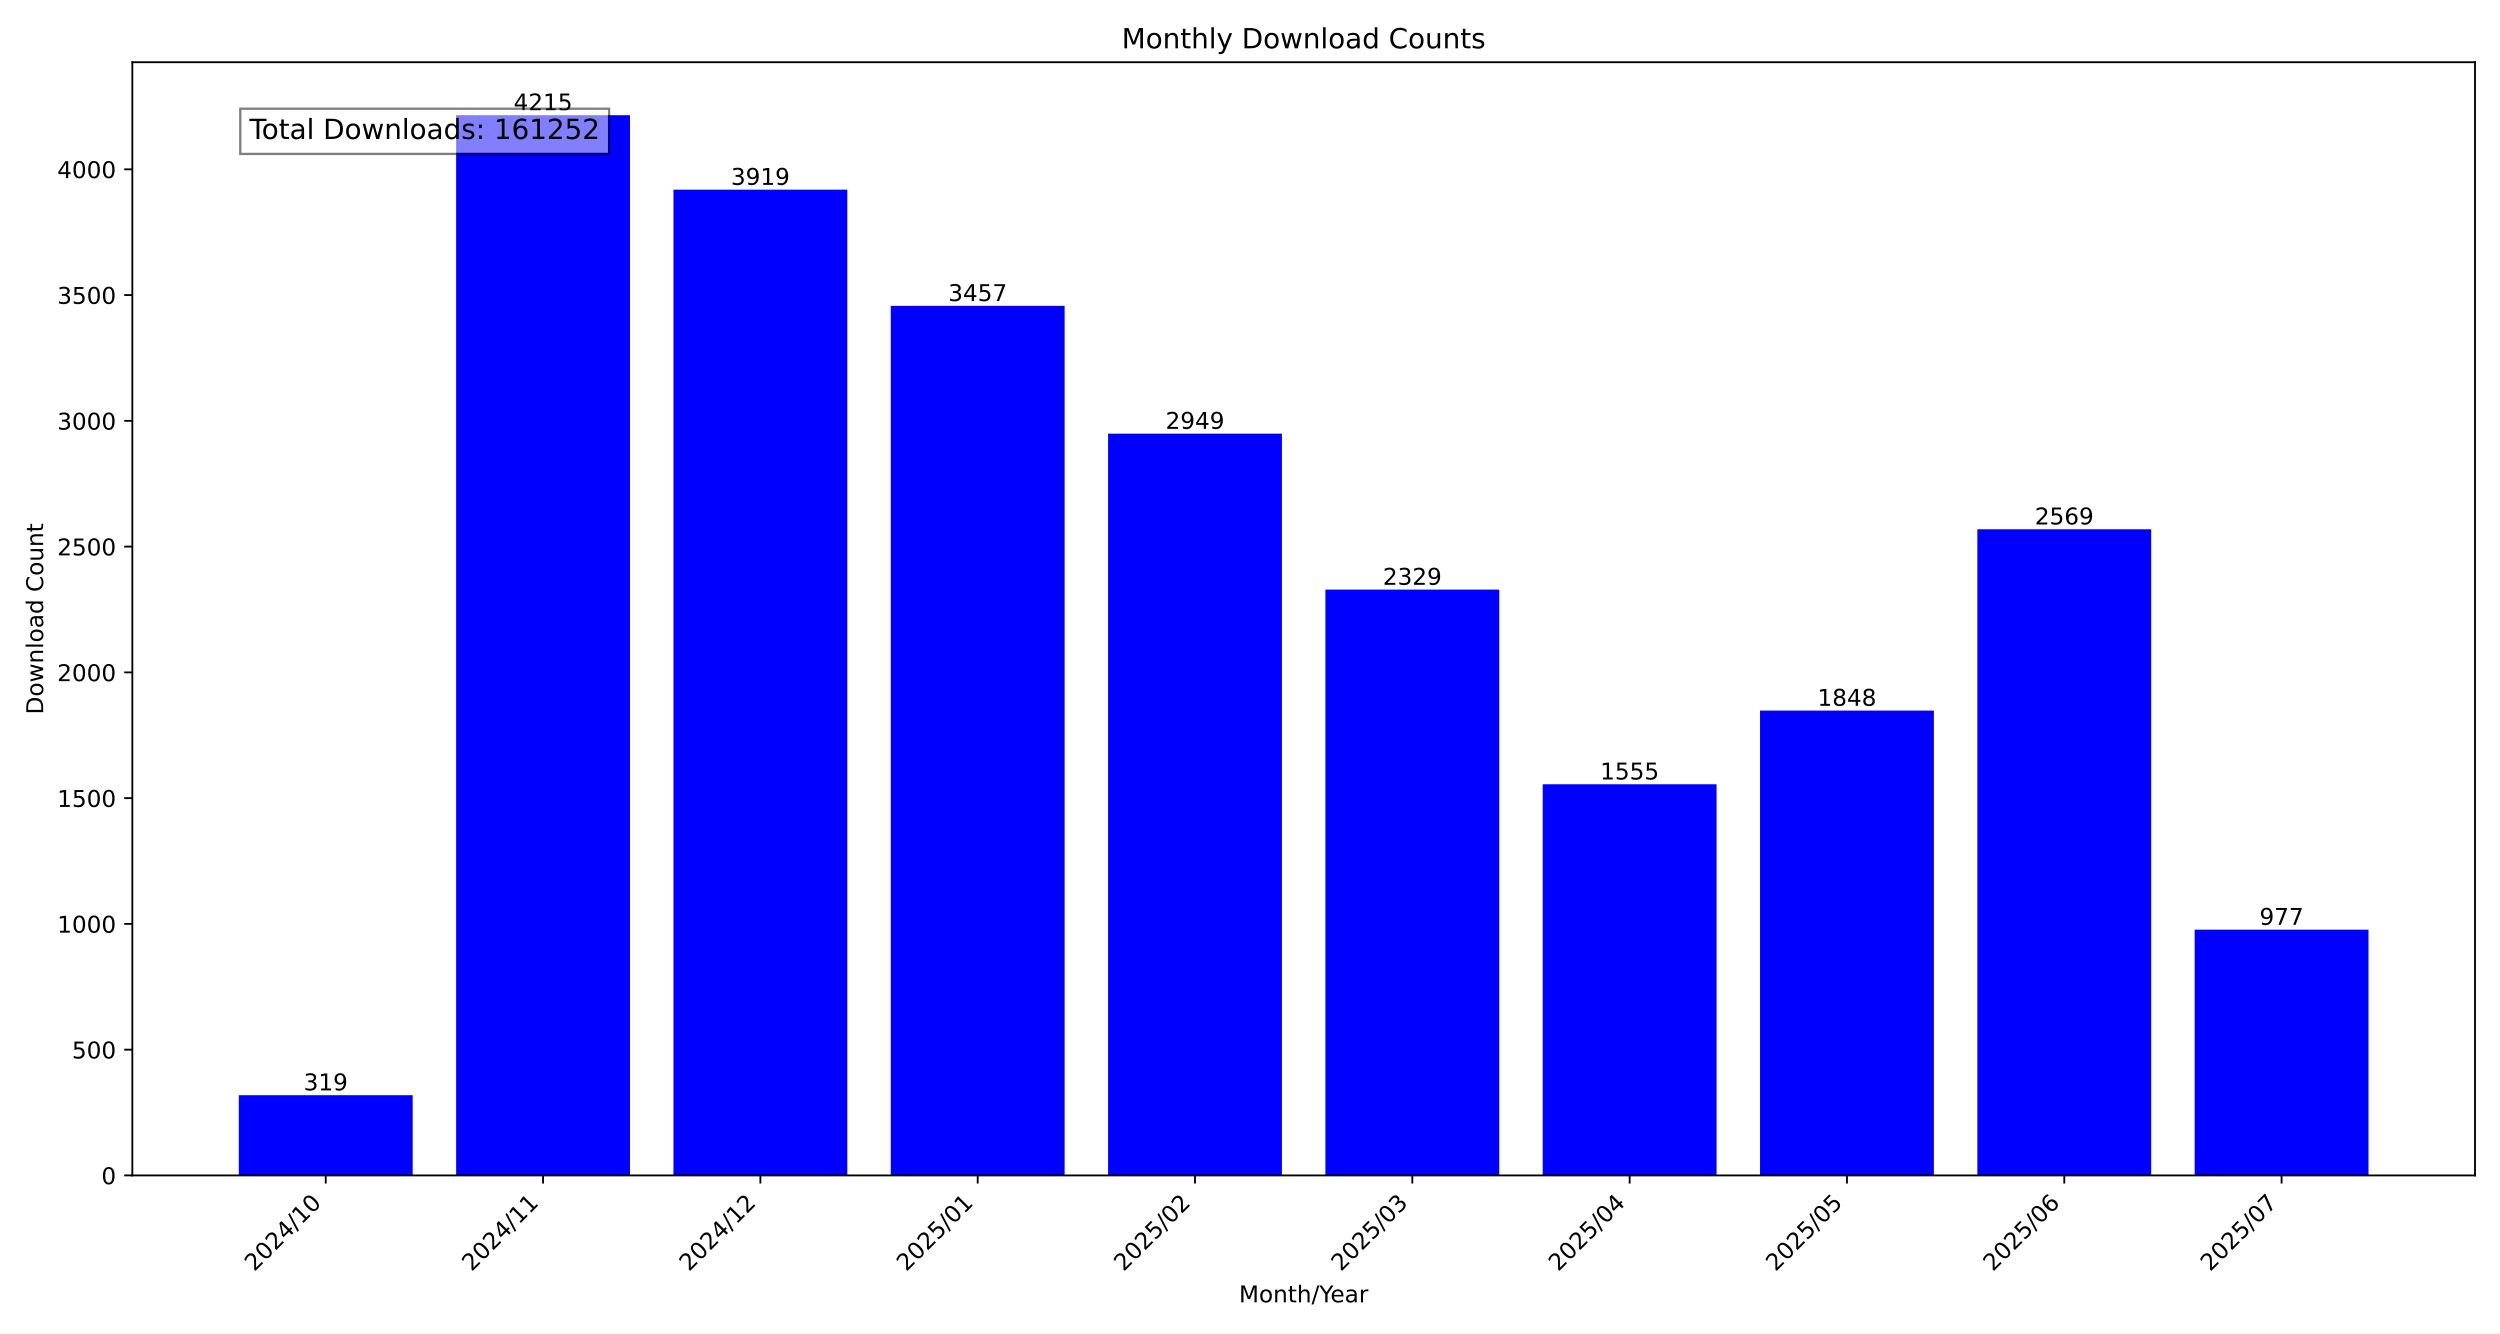
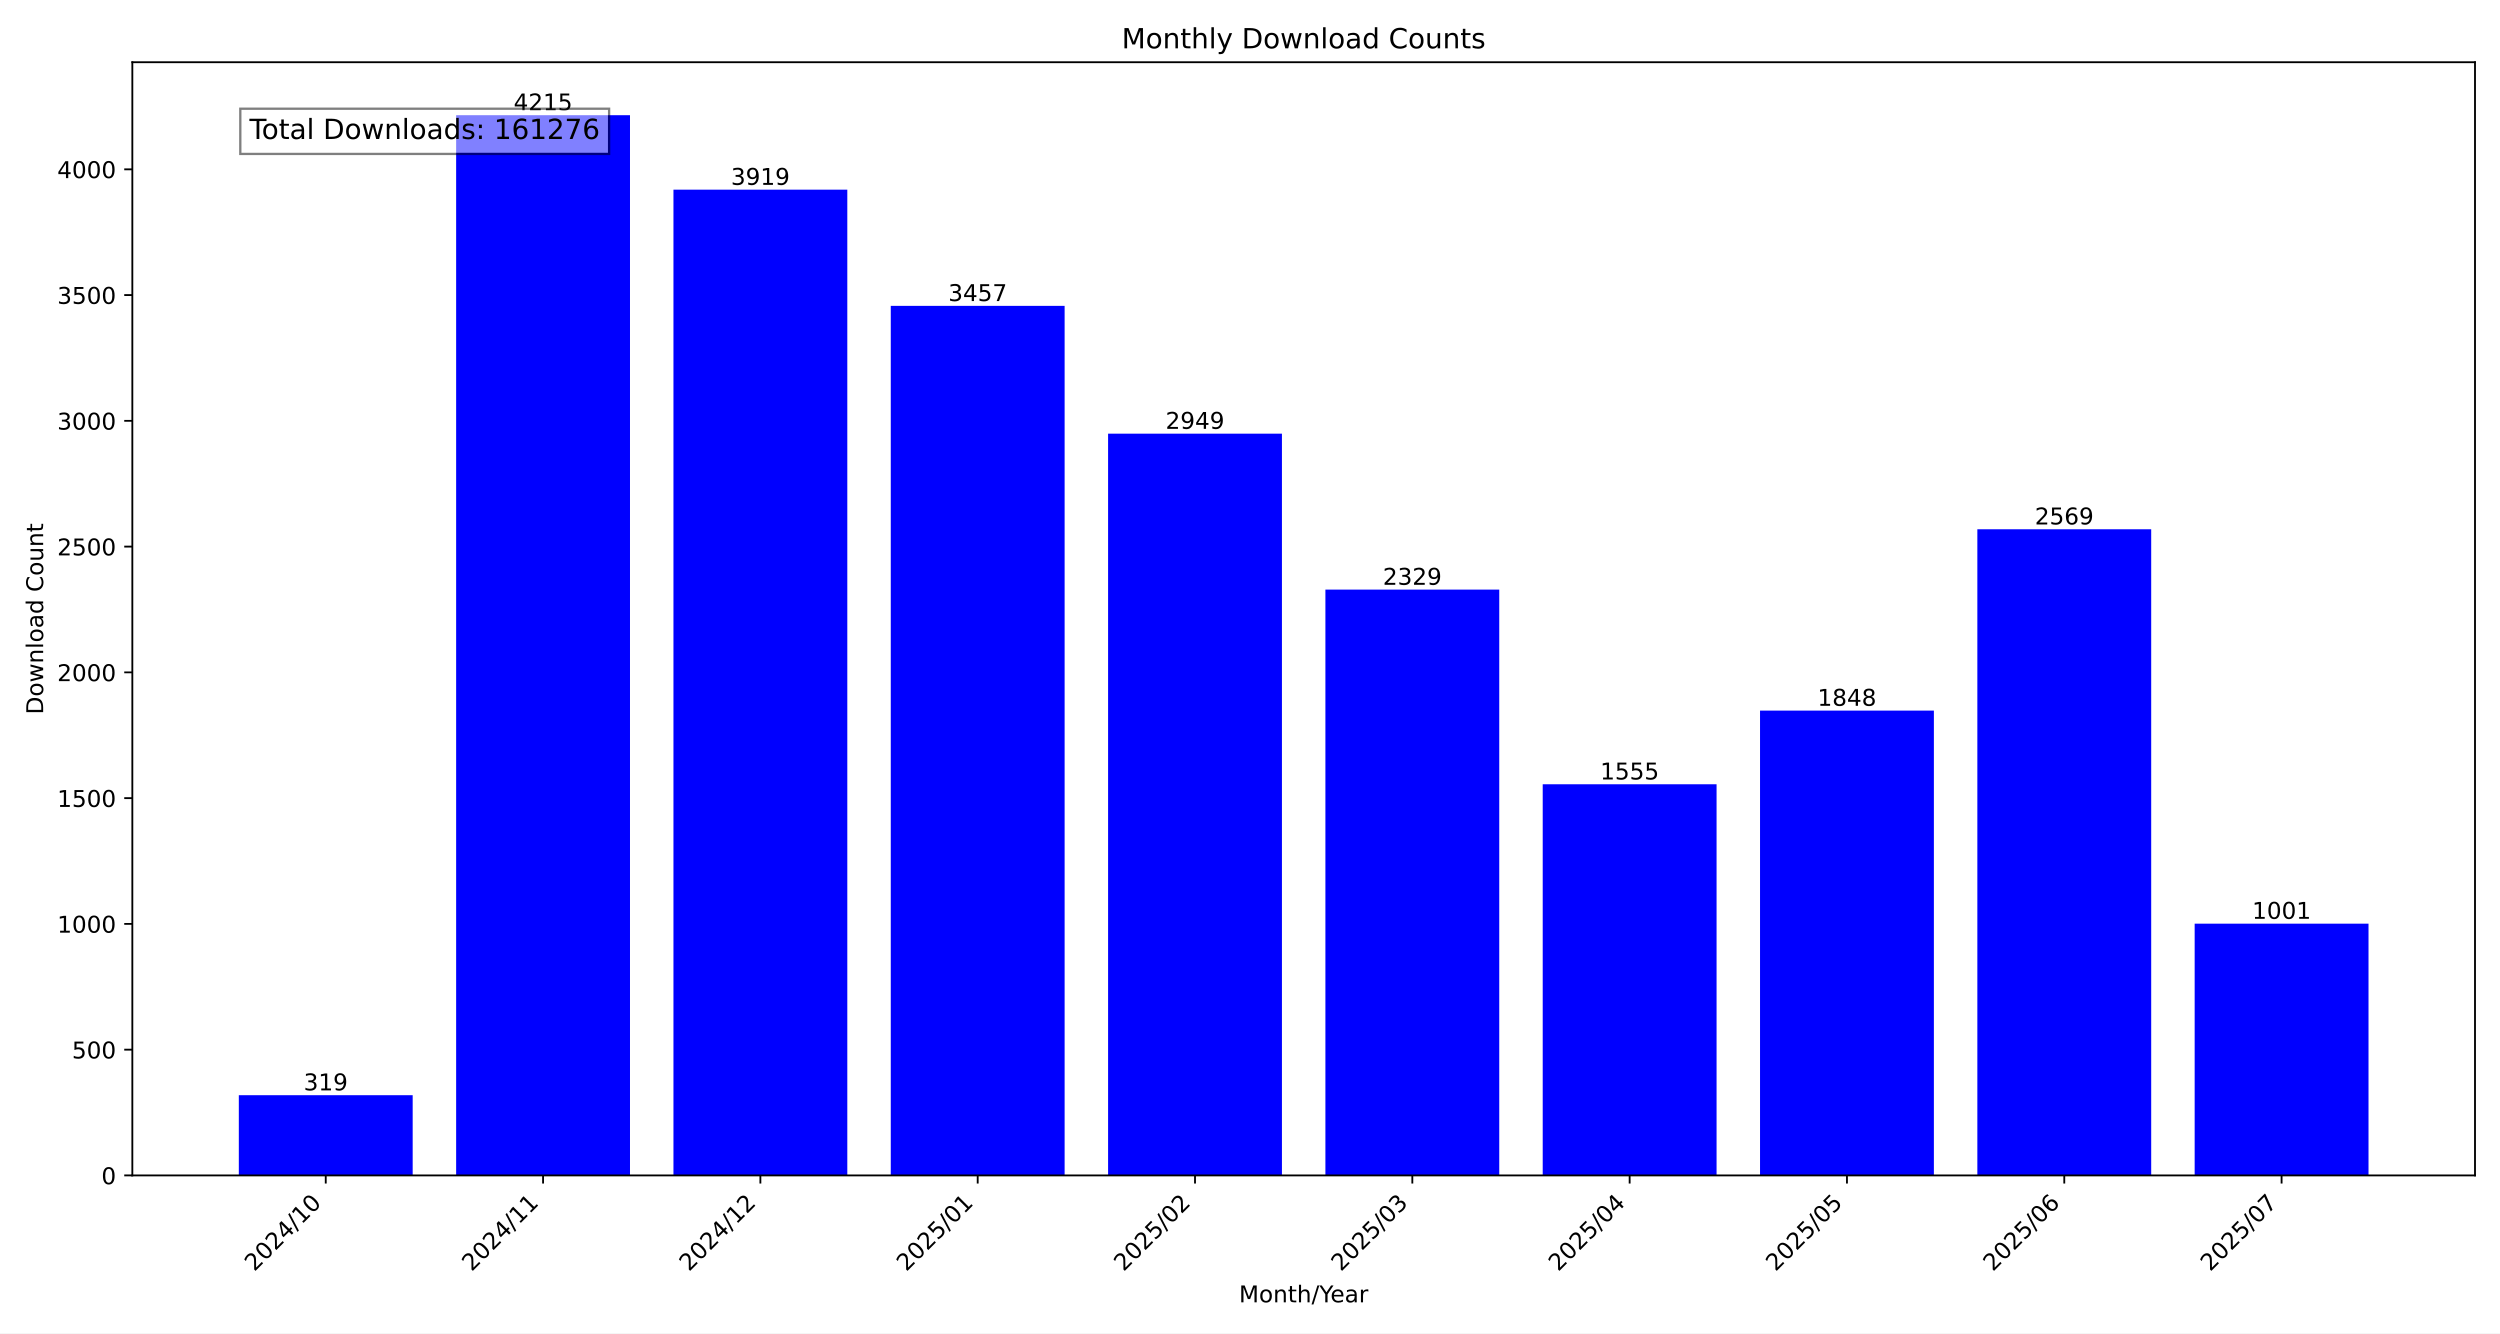
<svg xmlns="http://www.w3.org/2000/svg" xmlns:xlink="http://www.w3.org/1999/xlink" width="1080pt" height="576pt" viewBox="0 0 1080 576" version="1.1">
  <defs>
    <style type="text/css">*{stroke-linejoin: round; stroke-linecap: butt}</style>
  </defs>
  <g id="figure_1">
    <g id="patch_1">
      <path d="M 0 576  L 1080 576  L 1080 0  L 0 0  z " style="fill: #ffffff" />
    </g>
    <g id="axes_1">
      <g id="patch_2">
        <path d="M 57.17 507.782  L 1069.2 507.782  L 1069.2 26.88  L 57.17 26.88  z " style="fill: #ffffff" />
      </g>
      <g id="patch_3">
-         <path d="M 103.171 507.782  L 178.276 507.782  L 178.276 473.119  L 103.171 473.119  z " clip-path="url(#p8449e9249c)" style="fill: #0000ff" />
+         <path d="M 103.171 507.782  L 178.276 507.782  L 178.276 473.119  L 103.171 473.119  z " clip-path="url(#p7311f21925)" style="fill: #0000ff" />
      </g>
      <g id="patch_4">
-         <path d="M 197.052 507.782  L 272.156 507.782  L 272.156 49.78  L 197.052 49.78  z " clip-path="url(#p8449e9249c)" style="fill: #0000ff" />
+         <path d="M 197.052 507.782  L 272.156 507.782  L 272.156 49.78  L 197.052 49.78  z " clip-path="url(#p7311f21925)" style="fill: #0000ff" />
      </g>
      <g id="patch_5">
-         <path d="M 290.932 507.782  L 366.036 507.782  L 366.036 81.943  L 290.932 81.943  z " clip-path="url(#p8449e9249c)" style="fill: #0000ff" />
+         <path d="M 290.932 507.782  L 366.036 507.782  L 366.036 81.943  L 290.932 81.943  z " clip-path="url(#p7311f21925)" style="fill: #0000ff" />
      </g>
      <g id="patch_6">
-         <path d="M 384.812 507.782  L 459.917 507.782  L 459.917 132.144  L 384.812 132.144  z " clip-path="url(#p8449e9249c)" style="fill: #0000ff" />
+         <path d="M 384.812 507.782  L 459.917 507.782  L 459.917 132.144  L 384.812 132.144  z " clip-path="url(#p7311f21925)" style="fill: #0000ff" />
      </g>
      <g id="patch_7">
-         <path d="M 478.693 507.782  L 553.797 507.782  L 553.797 187.344  L 478.693 187.344  z " clip-path="url(#p8449e9249c)" style="fill: #0000ff" />
+         <path d="M 478.693 507.782  L 553.797 507.782  L 553.797 187.344  L 478.693 187.344  z " clip-path="url(#p7311f21925)" style="fill: #0000ff" />
      </g>
      <g id="patch_8">
-         <path d="M 572.573 507.782  L 647.677 507.782  L 647.677 254.713  L 572.573 254.713  z " clip-path="url(#p8449e9249c)" style="fill: #0000ff" />
+         <path d="M 572.573 507.782  L 647.677 507.782  L 647.677 254.713  L 572.573 254.713  z " clip-path="url(#p7311f21925)" style="fill: #0000ff" />
      </g>
      <g id="patch_9">
-         <path d="M 666.453 507.782  L 741.558 507.782  L 741.558 338.816  L 666.453 338.816  z " clip-path="url(#p8449e9249c)" style="fill: #0000ff" />
+         <path d="M 666.453 507.782  L 741.558 507.782  L 741.558 338.816  L 666.453 338.816  z " clip-path="url(#p7311f21925)" style="fill: #0000ff" />
      </g>
      <g id="patch_10">
-         <path d="M 760.334 507.782  L 835.438 507.782  L 835.438 306.978  L 760.334 306.978  z " clip-path="url(#p8449e9249c)" style="fill: #0000ff" />
+         <path d="M 760.334 507.782  L 835.438 507.782  L 835.438 306.978  L 760.334 306.978  z " clip-path="url(#p7311f21925)" style="fill: #0000ff" />
      </g>
      <g id="patch_11">
-         <path d="M 854.214 507.782  L 929.318 507.782  L 929.318 228.634  L 854.214 228.634  z " clip-path="url(#p8449e9249c)" style="fill: #0000ff" />
+         <path d="M 854.214 507.782  L 929.318 507.782  L 929.318 228.634  L 854.214 228.634  z " clip-path="url(#p7311f21925)" style="fill: #0000ff" />
      </g>
      <g id="patch_12">
-         <path d="M 948.094 507.782  L 1023.199 507.782  L 1023.199 401.621  L 948.094 401.621  z " clip-path="url(#p8449e9249c)" style="fill: #0000ff" />
+         <path d="M 948.094 507.782  L 1023.199 507.782  L 1023.199 399.013  L 948.094 399.013  z " clip-path="url(#p7311f21925)" style="fill: #0000ff" />
      </g>
      <g id="matplotlib.axis_1">
        <g id="xtick_1">
          <g id="line2d_1">
            <defs>
-               <path id="m134319b9c6" d="M 0 0  L 0 3.5  " style="stroke: #000000; stroke-width: 0.8" />
+               <path id="m264d1695ea" d="M 0 0  L 0 3.5  " style="stroke: #000000; stroke-width: 0.8" />
            </defs>
            <g>
-               <use xlink:href="#m134319b9c6" x="140.723" y="507.782" style="stroke: #000000; stroke-width: 0.8" />
+               <use xlink:href="#m264d1695ea" x="140.723" y="507.782" style="stroke: #000000; stroke-width: 0.8" />
            </g>
          </g>
          <g id="text_1">
            <g transform="translate(109.8771 549.5306) rotate(-45) scale(0.1 -0.1)">
              <defs>
                <path id="DejaVuSans-32" d="M 1228 531  L 3431 531  L 3431 0  L 469 0  L 469 531  Q 828 903 1448 1529  Q 2069 2156 2228 2338  Q 2531 2678 2651 2914  Q 2772 3150 2772 3378  Q 2772 3750 2511 3984  Q 2250 4219 1831 4219  Q 1534 4219 1204 4116  Q 875 4013 500 3803  L 500 4441  Q 881 4594 1212 4672  Q 1544 4750 1819 4750  Q 2544 4750 2975 4387  Q 3406 4025 3406 3419  Q 3406 3131 3298 2873  Q 3191 2616 2906 2266  Q 2828 2175 2409 1742  Q 1991 1309 1228 531  z " transform="scale(0.015625)" />
                <path id="DejaVuSans-30" d="M 2034 4250  Q 1547 4250 1301 3770  Q 1056 3291 1056 2328  Q 1056 1369 1301 889  Q 1547 409 2034 409  Q 2525 409 2770 889  Q 3016 1369 3016 2328  Q 3016 3291 2770 3770  Q 2525 4250 2034 4250  z M 2034 4750  Q 2819 4750 3233 4129  Q 3647 3509 3647 2328  Q 3647 1150 3233 529  Q 2819 -91 2034 -91  Q 1250 -91 836 529  Q 422 1150 422 2328  Q 422 3509 836 4129  Q 1250 4750 2034 4750  z " transform="scale(0.015625)" />
                <path id="DejaVuSans-34" d="M 2419 4116  L 825 1625  L 2419 1625  L 2419 4116  z M 2253 4666  L 3047 4666  L 3047 1625  L 3713 1625  L 3713 1100  L 3047 1100  L 3047 0  L 2419 0  L 2419 1100  L 313 1100  L 313 1709  L 2253 4666  z " transform="scale(0.015625)" />
                <path id="DejaVuSans-2f" d="M 1625 4666  L 2156 4666  L 531 -594  L 0 -594  L 1625 4666  z " transform="scale(0.015625)" />
                <path id="DejaVuSans-31" d="M 794 531  L 1825 531  L 1825 4091  L 703 3866  L 703 4441  L 1819 4666  L 2450 4666  L 2450 531  L 3481 531  L 3481 0  L 794 0  L 794 531  z " transform="scale(0.015625)" />
              </defs>
              <use xlink:href="#DejaVuSans-32" />
              <use xlink:href="#DejaVuSans-30" x="63.623" />
              <use xlink:href="#DejaVuSans-32" x="127.246" />
              <use xlink:href="#DejaVuSans-34" x="190.869" />
              <use xlink:href="#DejaVuSans-2f" x="254.492" />
              <use xlink:href="#DejaVuSans-31" x="288.184" />
              <use xlink:href="#DejaVuSans-30" x="351.807" />
            </g>
          </g>
        </g>
        <g id="xtick_2">
          <g id="line2d_2">
            <g>
-               <use xlink:href="#m134319b9c6" x="234.604" y="507.782" style="stroke: #000000; stroke-width: 0.8" />
+               <use xlink:href="#m264d1695ea" x="234.604" y="507.782" style="stroke: #000000; stroke-width: 0.8" />
            </g>
          </g>
          <g id="text_2">
            <g transform="translate(203.7574 549.5306) rotate(-45) scale(0.1 -0.1)">
              <use xlink:href="#DejaVuSans-32" />
              <use xlink:href="#DejaVuSans-30" x="63.623" />
              <use xlink:href="#DejaVuSans-32" x="127.246" />
              <use xlink:href="#DejaVuSans-34" x="190.869" />
              <use xlink:href="#DejaVuSans-2f" x="254.492" />
              <use xlink:href="#DejaVuSans-31" x="288.184" />
              <use xlink:href="#DejaVuSans-31" x="351.807" />
            </g>
          </g>
        </g>
        <g id="xtick_3">
          <g id="line2d_3">
            <g>
-               <use xlink:href="#m134319b9c6" x="328.484" y="507.782" style="stroke: #000000; stroke-width: 0.8" />
+               <use xlink:href="#m264d1695ea" x="328.484" y="507.782" style="stroke: #000000; stroke-width: 0.8" />
            </g>
          </g>
          <g id="text_3">
            <g transform="translate(297.6377 549.5306) rotate(-45) scale(0.1 -0.1)">
              <use xlink:href="#DejaVuSans-32" />
              <use xlink:href="#DejaVuSans-30" x="63.623" />
              <use xlink:href="#DejaVuSans-32" x="127.246" />
              <use xlink:href="#DejaVuSans-34" x="190.869" />
              <use xlink:href="#DejaVuSans-2f" x="254.492" />
              <use xlink:href="#DejaVuSans-31" x="288.184" />
              <use xlink:href="#DejaVuSans-32" x="351.807" />
            </g>
          </g>
        </g>
        <g id="xtick_4">
          <g id="line2d_4">
            <g>
-               <use xlink:href="#m134319b9c6" x="422.364" y="507.782" style="stroke: #000000; stroke-width: 0.8" />
+               <use xlink:href="#m264d1695ea" x="422.364" y="507.782" style="stroke: #000000; stroke-width: 0.8" />
            </g>
          </g>
          <g id="text_4">
            <g transform="translate(391.5181 549.5306) rotate(-45) scale(0.1 -0.1)">
              <defs>
                <path id="DejaVuSans-35" d="M 691 4666  L 3169 4666  L 3169 4134  L 1269 4134  L 1269 2991  Q 1406 3038 1543 3061  Q 1681 3084 1819 3084  Q 2600 3084 3056 2656  Q 3513 2228 3513 1497  Q 3513 744 3044 326  Q 2575 -91 1722 -91  Q 1428 -91 1123 -41  Q 819 9 494 109  L 494 744  Q 775 591 1075 516  Q 1375 441 1709 441  Q 2250 441 2565 725  Q 2881 1009 2881 1497  Q 2881 1984 2565 2268  Q 2250 2553 1709 2553  Q 1456 2553 1204 2497  Q 953 2441 691 2322  L 691 4666  z " transform="scale(0.015625)" />
              </defs>
              <use xlink:href="#DejaVuSans-32" />
              <use xlink:href="#DejaVuSans-30" x="63.623" />
              <use xlink:href="#DejaVuSans-32" x="127.246" />
              <use xlink:href="#DejaVuSans-35" x="190.869" />
              <use xlink:href="#DejaVuSans-2f" x="254.492" />
              <use xlink:href="#DejaVuSans-30" x="288.184" />
              <use xlink:href="#DejaVuSans-31" x="351.807" />
            </g>
          </g>
        </g>
        <g id="xtick_5">
          <g id="line2d_5">
            <g>
-               <use xlink:href="#m134319b9c6" x="516.245" y="507.782" style="stroke: #000000; stroke-width: 0.8" />
+               <use xlink:href="#m264d1695ea" x="516.245" y="507.782" style="stroke: #000000; stroke-width: 0.8" />
            </g>
          </g>
          <g id="text_5">
            <g transform="translate(485.3984 549.5306) rotate(-45) scale(0.1 -0.1)">
              <use xlink:href="#DejaVuSans-32" />
              <use xlink:href="#DejaVuSans-30" x="63.623" />
              <use xlink:href="#DejaVuSans-32" x="127.246" />
              <use xlink:href="#DejaVuSans-35" x="190.869" />
              <use xlink:href="#DejaVuSans-2f" x="254.492" />
              <use xlink:href="#DejaVuSans-30" x="288.184" />
              <use xlink:href="#DejaVuSans-32" x="351.807" />
            </g>
          </g>
        </g>
        <g id="xtick_6">
          <g id="line2d_6">
            <g>
-               <use xlink:href="#m134319b9c6" x="610.125" y="507.782" style="stroke: #000000; stroke-width: 0.8" />
+               <use xlink:href="#m264d1695ea" x="610.125" y="507.782" style="stroke: #000000; stroke-width: 0.8" />
            </g>
          </g>
          <g id="text_6">
            <g transform="translate(579.2787 549.5306) rotate(-45) scale(0.1 -0.1)">
              <defs>
                <path id="DejaVuSans-33" d="M 2597 2516  Q 3050 2419 3304 2112  Q 3559 1806 3559 1356  Q 3559 666 3084 287  Q 2609 -91 1734 -91  Q 1441 -91 1130 -33  Q 819 25 488 141  L 488 750  Q 750 597 1062 519  Q 1375 441 1716 441  Q 2309 441 2620 675  Q 2931 909 2931 1356  Q 2931 1769 2642 2001  Q 2353 2234 1838 2234  L 1294 2234  L 1294 2753  L 1863 2753  Q 2328 2753 2575 2939  Q 2822 3125 2822 3475  Q 2822 3834 2567 4026  Q 2313 4219 1838 4219  Q 1578 4219 1281 4162  Q 984 4106 628 3988  L 628 4550  Q 988 4650 1302 4700  Q 1616 4750 1894 4750  Q 2613 4750 3031 4423  Q 3450 4097 3450 3541  Q 3450 3153 3228 2886  Q 3006 2619 2597 2516  z " transform="scale(0.015625)" />
              </defs>
              <use xlink:href="#DejaVuSans-32" />
              <use xlink:href="#DejaVuSans-30" x="63.623" />
              <use xlink:href="#DejaVuSans-32" x="127.246" />
              <use xlink:href="#DejaVuSans-35" x="190.869" />
              <use xlink:href="#DejaVuSans-2f" x="254.492" />
              <use xlink:href="#DejaVuSans-30" x="288.184" />
              <use xlink:href="#DejaVuSans-33" x="351.807" />
            </g>
          </g>
        </g>
        <g id="xtick_7">
          <g id="line2d_7">
            <g>
-               <use xlink:href="#m134319b9c6" x="704.006" y="507.782" style="stroke: #000000; stroke-width: 0.8" />
+               <use xlink:href="#m264d1695ea" x="704.006" y="507.782" style="stroke: #000000; stroke-width: 0.8" />
            </g>
          </g>
          <g id="text_7">
            <g transform="translate(673.1591 549.5306) rotate(-45) scale(0.1 -0.1)">
              <use xlink:href="#DejaVuSans-32" />
              <use xlink:href="#DejaVuSans-30" x="63.623" />
              <use xlink:href="#DejaVuSans-32" x="127.246" />
              <use xlink:href="#DejaVuSans-35" x="190.869" />
              <use xlink:href="#DejaVuSans-2f" x="254.492" />
              <use xlink:href="#DejaVuSans-30" x="288.184" />
              <use xlink:href="#DejaVuSans-34" x="351.807" />
            </g>
          </g>
        </g>
        <g id="xtick_8">
          <g id="line2d_8">
            <g>
-               <use xlink:href="#m134319b9c6" x="797.886" y="507.782" style="stroke: #000000; stroke-width: 0.8" />
+               <use xlink:href="#m264d1695ea" x="797.886" y="507.782" style="stroke: #000000; stroke-width: 0.8" />
            </g>
          </g>
          <g id="text_8">
            <g transform="translate(767.0394 549.5306) rotate(-45) scale(0.1 -0.1)">
              <use xlink:href="#DejaVuSans-32" />
              <use xlink:href="#DejaVuSans-30" x="63.623" />
              <use xlink:href="#DejaVuSans-32" x="127.246" />
              <use xlink:href="#DejaVuSans-35" x="190.869" />
              <use xlink:href="#DejaVuSans-2f" x="254.492" />
              <use xlink:href="#DejaVuSans-30" x="288.184" />
              <use xlink:href="#DejaVuSans-35" x="351.807" />
            </g>
          </g>
        </g>
        <g id="xtick_9">
          <g id="line2d_9">
            <g>
-               <use xlink:href="#m134319b9c6" x="891.766" y="507.782" style="stroke: #000000; stroke-width: 0.8" />
+               <use xlink:href="#m264d1695ea" x="891.766" y="507.782" style="stroke: #000000; stroke-width: 0.8" />
            </g>
          </g>
          <g id="text_9">
            <g transform="translate(860.9197 549.5306) rotate(-45) scale(0.1 -0.1)">
              <defs>
                <path id="DejaVuSans-36" d="M 2113 2584  Q 1688 2584 1439 2293  Q 1191 2003 1191 1497  Q 1191 994 1439 701  Q 1688 409 2113 409  Q 2538 409 2786 701  Q 3034 994 3034 1497  Q 3034 2003 2786 2293  Q 2538 2584 2113 2584  z M 3366 4563  L 3366 3988  Q 3128 4100 2886 4159  Q 2644 4219 2406 4219  Q 1781 4219 1451 3797  Q 1122 3375 1075 2522  Q 1259 2794 1537 2939  Q 1816 3084 2150 3084  Q 2853 3084 3261 2657  Q 3669 2231 3669 1497  Q 3669 778 3244 343  Q 2819 -91 2113 -91  Q 1303 -91 875 529  Q 447 1150 447 2328  Q 447 3434 972 4092  Q 1497 4750 2381 4750  Q 2619 4750 2861 4703  Q 3103 4656 3366 4563  z " transform="scale(0.015625)" />
              </defs>
              <use xlink:href="#DejaVuSans-32" />
              <use xlink:href="#DejaVuSans-30" x="63.623" />
              <use xlink:href="#DejaVuSans-32" x="127.246" />
              <use xlink:href="#DejaVuSans-35" x="190.869" />
              <use xlink:href="#DejaVuSans-2f" x="254.492" />
              <use xlink:href="#DejaVuSans-30" x="288.184" />
              <use xlink:href="#DejaVuSans-36" x="351.807" />
            </g>
          </g>
        </g>
        <g id="xtick_10">
          <g id="line2d_10">
            <g>
-               <use xlink:href="#m134319b9c6" x="985.647" y="507.782" style="stroke: #000000; stroke-width: 0.8" />
+               <use xlink:href="#m264d1695ea" x="985.647" y="507.782" style="stroke: #000000; stroke-width: 0.8" />
            </g>
          </g>
          <g id="text_10">
            <g transform="translate(954.8001 549.5306) rotate(-45) scale(0.1 -0.1)">
              <defs>
                <path id="DejaVuSans-37" d="M 525 4666  L 3525 4666  L 3525 4397  L 1831 0  L 1172 0  L 2766 4134  L 525 4134  L 525 4666  z " transform="scale(0.015625)" />
              </defs>
              <use xlink:href="#DejaVuSans-32" />
              <use xlink:href="#DejaVuSans-30" x="63.623" />
              <use xlink:href="#DejaVuSans-32" x="127.246" />
              <use xlink:href="#DejaVuSans-35" x="190.869" />
              <use xlink:href="#DejaVuSans-2f" x="254.492" />
              <use xlink:href="#DejaVuSans-30" x="288.184" />
              <use xlink:href="#DejaVuSans-37" x="351.807" />
            </g>
          </g>
        </g>
        <g id="text_11">
          <g transform="translate(535.242 562.5996) scale(0.1 -0.1)">
            <defs>
              <path id="DejaVuSans-4d" d="M 628 4666  L 1569 4666  L 2759 1491  L 3956 4666  L 4897 4666  L 4897 0  L 4281 0  L 4281 4097  L 3078 897  L 2444 897  L 1241 4097  L 1241 0  L 628 0  L 628 4666  z " transform="scale(0.015625)" />
              <path id="DejaVuSans-6f" d="M 1959 3097  Q 1497 3097 1228 2736  Q 959 2375 959 1747  Q 959 1119 1226 758  Q 1494 397 1959 397  Q 2419 397 2687 759  Q 2956 1122 2956 1747  Q 2956 2369 2687 2733  Q 2419 3097 1959 3097  z M 1959 3584  Q 2709 3584 3137 3096  Q 3566 2609 3566 1747  Q 3566 888 3137 398  Q 2709 -91 1959 -91  Q 1206 -91 779 398  Q 353 888 353 1747  Q 353 2609 779 3096  Q 1206 3584 1959 3584  z " transform="scale(0.015625)" />
              <path id="DejaVuSans-6e" d="M 3513 2113  L 3513 0  L 2938 0  L 2938 2094  Q 2938 2591 2744 2837  Q 2550 3084 2163 3084  Q 1697 3084 1428 2787  Q 1159 2491 1159 1978  L 1159 0  L 581 0  L 581 3500  L 1159 3500  L 1159 2956  Q 1366 3272 1645 3428  Q 1925 3584 2291 3584  Q 2894 3584 3203 3211  Q 3513 2838 3513 2113  z " transform="scale(0.015625)" />
              <path id="DejaVuSans-74" d="M 1172 4494  L 1172 3500  L 2356 3500  L 2356 3053  L 1172 3053  L 1172 1153  Q 1172 725 1289 603  Q 1406 481 1766 481  L 2356 481  L 2356 0  L 1766 0  Q 1100 0 847 248  Q 594 497 594 1153  L 594 3053  L 172 3053  L 172 3500  L 594 3500  L 594 4494  L 1172 4494  z " transform="scale(0.015625)" />
              <path id="DejaVuSans-68" d="M 3513 2113  L 3513 0  L 2938 0  L 2938 2094  Q 2938 2591 2744 2837  Q 2550 3084 2163 3084  Q 1697 3084 1428 2787  Q 1159 2491 1159 1978  L 1159 0  L 581 0  L 581 4863  L 1159 4863  L 1159 2956  Q 1366 3272 1645 3428  Q 1925 3584 2291 3584  Q 2894 3584 3203 3211  Q 3513 2838 3513 2113  z " transform="scale(0.015625)" />
              <path id="DejaVuSans-59" d="M -13 4666  L 666 4666  L 1959 2747  L 3244 4666  L 3922 4666  L 2272 2222  L 2272 0  L 1638 0  L 1638 2222  L -13 4666  z " transform="scale(0.015625)" />
              <path id="DejaVuSans-65" d="M 3597 1894  L 3597 1613  L 953 1613  Q 991 1019 1311 708  Q 1631 397 2203 397  Q 2534 397 2845 478  Q 3156 559 3463 722  L 3463 178  Q 3153 47 2828 -22  Q 2503 -91 2169 -91  Q 1331 -91 842 396  Q 353 884 353 1716  Q 353 2575 817 3079  Q 1281 3584 2069 3584  Q 2775 3584 3186 3129  Q 3597 2675 3597 1894  z M 3022 2063  Q 3016 2534 2758 2815  Q 2500 3097 2075 3097  Q 1594 3097 1305 2825  Q 1016 2553 972 2059  L 3022 2063  z " transform="scale(0.015625)" />
              <path id="DejaVuSans-61" d="M 2194 1759  Q 1497 1759 1228 1600  Q 959 1441 959 1056  Q 959 750 1161 570  Q 1363 391 1709 391  Q 2188 391 2477 730  Q 2766 1069 2766 1631  L 2766 1759  L 2194 1759  z M 3341 1997  L 3341 0  L 2766 0  L 2766 531  Q 2569 213 2275 61  Q 1981 -91 1556 -91  Q 1019 -91 701 211  Q 384 513 384 1019  Q 384 1609 779 1909  Q 1175 2209 1959 2209  L 2766 2209  L 2766 2266  Q 2766 2663 2505 2880  Q 2244 3097 1772 3097  Q 1472 3097 1187 3025  Q 903 2953 641 2809  L 641 3341  Q 956 3463 1253 3523  Q 1550 3584 1831 3584  Q 2591 3584 2966 3190  Q 3341 2797 3341 1997  z " transform="scale(0.015625)" />
              <path id="DejaVuSans-72" d="M 2631 2963  Q 2534 3019 2420 3045  Q 2306 3072 2169 3072  Q 1681 3072 1420 2755  Q 1159 2438 1159 1844  L 1159 0  L 581 0  L 581 3500  L 1159 3500  L 1159 2956  Q 1341 3275 1631 3429  Q 1922 3584 2338 3584  Q 2397 3584 2469 3576  Q 2541 3569 2628 3553  L 2631 2963  z " transform="scale(0.015625)" />
            </defs>
            <use xlink:href="#DejaVuSans-4d" />
            <use xlink:href="#DejaVuSans-6f" x="86.279" />
            <use xlink:href="#DejaVuSans-6e" x="147.461" />
            <use xlink:href="#DejaVuSans-74" x="210.84" />
            <use xlink:href="#DejaVuSans-68" x="250.049" />
            <use xlink:href="#DejaVuSans-2f" x="313.428" />
            <use xlink:href="#DejaVuSans-59" x="347.119" />
            <use xlink:href="#DejaVuSans-65" x="394.953" />
            <use xlink:href="#DejaVuSans-61" x="456.477" />
            <use xlink:href="#DejaVuSans-72" x="517.756" />
          </g>
        </g>
      </g>
      <g id="matplotlib.axis_2">
        <g id="ytick_1">
          <g id="line2d_11">
            <defs>
-               <path id="m174c0ce8d2" d="M 0 0  L -3.5 0  " style="stroke: #000000; stroke-width: 0.8" />
+               <path id="m66ee86760b" d="M 0 0  L -3.5 0  " style="stroke: #000000; stroke-width: 0.8" />
            </defs>
            <g>
-               <use xlink:href="#m174c0ce8d2" x="57.17" y="507.782" style="stroke: #000000; stroke-width: 0.8" />
+               <use xlink:href="#m66ee86760b" x="57.17" y="507.782" style="stroke: #000000; stroke-width: 0.8" />
            </g>
          </g>
          <g id="text_12">
            <g transform="translate(43.8075 511.581) scale(0.1 -0.1)">
              <use xlink:href="#DejaVuSans-30" />
            </g>
          </g>
        </g>
        <g id="ytick_2">
          <g id="line2d_12">
            <g>
-               <use xlink:href="#m174c0ce8d2" x="57.17" y="453.452" style="stroke: #000000; stroke-width: 0.8" />
+               <use xlink:href="#m66ee86760b" x="57.17" y="453.452" style="stroke: #000000; stroke-width: 0.8" />
            </g>
          </g>
          <g id="text_13">
            <g transform="translate(31.0825 457.251) scale(0.1 -0.1)">
              <use xlink:href="#DejaVuSans-35" />
              <use xlink:href="#DejaVuSans-30" x="63.623" />
              <use xlink:href="#DejaVuSans-30" x="127.246" />
            </g>
          </g>
        </g>
        <g id="ytick_3">
          <g id="line2d_13">
            <g>
-               <use xlink:href="#m174c0ce8d2" x="57.17" y="399.122" style="stroke: #000000; stroke-width: 0.8" />
+               <use xlink:href="#m66ee86760b" x="57.17" y="399.122" style="stroke: #000000; stroke-width: 0.8" />
            </g>
          </g>
          <g id="text_14">
            <g transform="translate(24.72 402.921) scale(0.1 -0.1)">
              <use xlink:href="#DejaVuSans-31" />
              <use xlink:href="#DejaVuSans-30" x="63.623" />
              <use xlink:href="#DejaVuSans-30" x="127.246" />
              <use xlink:href="#DejaVuSans-30" x="190.869" />
            </g>
          </g>
        </g>
        <g id="ytick_4">
          <g id="line2d_14">
            <g>
-               <use xlink:href="#m174c0ce8d2" x="57.17" y="344.792" style="stroke: #000000; stroke-width: 0.8" />
+               <use xlink:href="#m66ee86760b" x="57.17" y="344.792" style="stroke: #000000; stroke-width: 0.8" />
            </g>
          </g>
          <g id="text_15">
            <g transform="translate(24.72 348.5911) scale(0.1 -0.1)">
              <use xlink:href="#DejaVuSans-31" />
              <use xlink:href="#DejaVuSans-35" x="63.623" />
              <use xlink:href="#DejaVuSans-30" x="127.246" />
              <use xlink:href="#DejaVuSans-30" x="190.869" />
            </g>
          </g>
        </g>
        <g id="ytick_5">
          <g id="line2d_15">
            <g>
-               <use xlink:href="#m174c0ce8d2" x="57.17" y="290.462" style="stroke: #000000; stroke-width: 0.8" />
+               <use xlink:href="#m66ee86760b" x="57.17" y="290.462" style="stroke: #000000; stroke-width: 0.8" />
            </g>
          </g>
          <g id="text_16">
            <g transform="translate(24.72 294.2611) scale(0.1 -0.1)">
              <use xlink:href="#DejaVuSans-32" />
              <use xlink:href="#DejaVuSans-30" x="63.623" />
              <use xlink:href="#DejaVuSans-30" x="127.246" />
              <use xlink:href="#DejaVuSans-30" x="190.869" />
            </g>
          </g>
        </g>
        <g id="ytick_6">
          <g id="line2d_16">
            <g>
-               <use xlink:href="#m174c0ce8d2" x="57.17" y="236.132" style="stroke: #000000; stroke-width: 0.8" />
+               <use xlink:href="#m66ee86760b" x="57.17" y="236.132" style="stroke: #000000; stroke-width: 0.8" />
            </g>
          </g>
          <g id="text_17">
            <g transform="translate(24.72 239.9311) scale(0.1 -0.1)">
              <use xlink:href="#DejaVuSans-32" />
              <use xlink:href="#DejaVuSans-35" x="63.623" />
              <use xlink:href="#DejaVuSans-30" x="127.246" />
              <use xlink:href="#DejaVuSans-30" x="190.869" />
            </g>
          </g>
        </g>
        <g id="ytick_7">
          <g id="line2d_17">
            <g>
-               <use xlink:href="#m174c0ce8d2" x="57.17" y="181.802" style="stroke: #000000; stroke-width: 0.8" />
+               <use xlink:href="#m66ee86760b" x="57.17" y="181.802" style="stroke: #000000; stroke-width: 0.8" />
            </g>
          </g>
          <g id="text_18">
            <g transform="translate(24.72 185.6011) scale(0.1 -0.1)">
              <use xlink:href="#DejaVuSans-33" />
              <use xlink:href="#DejaVuSans-30" x="63.623" />
              <use xlink:href="#DejaVuSans-30" x="127.246" />
              <use xlink:href="#DejaVuSans-30" x="190.869" />
            </g>
          </g>
        </g>
        <g id="ytick_8">
          <g id="line2d_18">
            <g>
-               <use xlink:href="#m174c0ce8d2" x="57.17" y="127.472" style="stroke: #000000; stroke-width: 0.8" />
+               <use xlink:href="#m66ee86760b" x="57.17" y="127.472" style="stroke: #000000; stroke-width: 0.8" />
            </g>
          </g>
          <g id="text_19">
            <g transform="translate(24.72 131.2712) scale(0.1 -0.1)">
              <use xlink:href="#DejaVuSans-33" />
              <use xlink:href="#DejaVuSans-35" x="63.623" />
              <use xlink:href="#DejaVuSans-30" x="127.246" />
              <use xlink:href="#DejaVuSans-30" x="190.869" />
            </g>
          </g>
        </g>
        <g id="ytick_9">
          <g id="line2d_19">
            <g>
-               <use xlink:href="#m174c0ce8d2" x="57.17" y="73.142" style="stroke: #000000; stroke-width: 0.8" />
+               <use xlink:href="#m66ee86760b" x="57.17" y="73.142" style="stroke: #000000; stroke-width: 0.8" />
            </g>
          </g>
          <g id="text_20">
            <g transform="translate(24.72 76.94119) scale(0.1 -0.1)">
              <use xlink:href="#DejaVuSans-34" />
              <use xlink:href="#DejaVuSans-30" x="63.623" />
              <use xlink:href="#DejaVuSans-30" x="127.246" />
              <use xlink:href="#DejaVuSans-30" x="190.869" />
            </g>
          </g>
        </g>
        <g id="text_21">
          <g transform="translate(18.64031 308.6223) rotate(-90) scale(0.1 -0.1)">
            <defs>
              <path id="DejaVuSans-44" d="M 1259 4147  L 1259 519  L 2022 519  Q 2988 519 3436 956  Q 3884 1394 3884 2338  Q 3884 3275 3436 3711  Q 2988 4147 2022 4147  L 1259 4147  z M 628 4666  L 1925 4666  Q 3281 4666 3915 4102  Q 4550 3538 4550 2338  Q 4550 1131 3912 565  Q 3275 0 1925 0  L 628 0  L 628 4666  z " transform="scale(0.015625)" />
              <path id="DejaVuSans-77" d="M 269 3500  L 844 3500  L 1563 769  L 2278 3500  L 2956 3500  L 3675 769  L 4391 3500  L 4966 3500  L 4050 0  L 3372 0  L 2619 2869  L 1863 0  L 1184 0  L 269 3500  z " transform="scale(0.015625)" />
              <path id="DejaVuSans-6c" d="M 603 4863  L 1178 4863  L 1178 0  L 603 0  L 603 4863  z " transform="scale(0.015625)" />
              <path id="DejaVuSans-64" d="M 2906 2969  L 2906 4863  L 3481 4863  L 3481 0  L 2906 0  L 2906 525  Q 2725 213 2448 61  Q 2172 -91 1784 -91  Q 1150 -91 751 415  Q 353 922 353 1747  Q 353 2572 751 3078  Q 1150 3584 1784 3584  Q 2172 3584 2448 3432  Q 2725 3281 2906 2969  z M 947 1747  Q 947 1113 1208 752  Q 1469 391 1925 391  Q 2381 391 2643 752  Q 2906 1113 2906 1747  Q 2906 2381 2643 2742  Q 2381 3103 1925 3103  Q 1469 3103 1208 2742  Q 947 2381 947 1747  z " transform="scale(0.015625)" />
              <path id="DejaVuSans-20" transform="scale(0.015625)" />
              <path id="DejaVuSans-43" d="M 4122 4306  L 4122 3641  Q 3803 3938 3442 4084  Q 3081 4231 2675 4231  Q 1875 4231 1450 3742  Q 1025 3253 1025 2328  Q 1025 1406 1450 917  Q 1875 428 2675 428  Q 3081 428 3442 575  Q 3803 722 4122 1019  L 4122 359  Q 3791 134 3420 21  Q 3050 -91 2638 -91  Q 1578 -91 968 557  Q 359 1206 359 2328  Q 359 3453 968 4101  Q 1578 4750 2638 4750  Q 3056 4750 3426 4639  Q 3797 4528 4122 4306  z " transform="scale(0.015625)" />
              <path id="DejaVuSans-75" d="M 544 1381  L 544 3500  L 1119 3500  L 1119 1403  Q 1119 906 1312 657  Q 1506 409 1894 409  Q 2359 409 2629 706  Q 2900 1003 2900 1516  L 2900 3500  L 3475 3500  L 3475 0  L 2900 0  L 2900 538  Q 2691 219 2414 64  Q 2138 -91 1772 -91  Q 1169 -91 856 284  Q 544 659 544 1381  z M 1991 3584  L 1991 3584  z " transform="scale(0.015625)" />
            </defs>
            <use xlink:href="#DejaVuSans-44" />
            <use xlink:href="#DejaVuSans-6f" x="77.002" />
            <use xlink:href="#DejaVuSans-77" x="138.184" />
            <use xlink:href="#DejaVuSans-6e" x="219.971" />
            <use xlink:href="#DejaVuSans-6c" x="283.35" />
            <use xlink:href="#DejaVuSans-6f" x="311.133" />
            <use xlink:href="#DejaVuSans-61" x="372.314" />
            <use xlink:href="#DejaVuSans-64" x="433.594" />
            <use xlink:href="#DejaVuSans-20" x="497.07" />
            <use xlink:href="#DejaVuSans-43" x="528.857" />
            <use xlink:href="#DejaVuSans-6f" x="598.682" />
            <use xlink:href="#DejaVuSans-75" x="659.863" />
            <use xlink:href="#DejaVuSans-6e" x="723.242" />
            <use xlink:href="#DejaVuSans-74" x="786.621" />
          </g>
        </g>
      </g>
      <g id="patch_13">
        <path d="M 57.17 507.782  L 57.17 26.88  " style="fill: none; stroke: #000000; stroke-width: 0.8; stroke-linejoin: miter; stroke-linecap: square" />
      </g>
      <g id="patch_14">
        <path d="M 1069.2 507.782  L 1069.2 26.88  " style="fill: none; stroke: #000000; stroke-width: 0.8; stroke-linejoin: miter; stroke-linecap: square" />
      </g>
      <g id="patch_15">
        <path d="M 57.17 507.782  L 1069.2 507.782  " style="fill: none; stroke: #000000; stroke-width: 0.8; stroke-linejoin: miter; stroke-linecap: square" />
      </g>
      <g id="patch_16">
        <path d="M 57.17 26.88  L 1069.2 26.88  " style="fill: none; stroke: #000000; stroke-width: 0.8; stroke-linejoin: miter; stroke-linecap: square" />
      </g>
      <g id="text_22">
        <g transform="translate(131.1797 471.0396) scale(0.1 -0.1)">
          <defs>
            <path id="DejaVuSans-39" d="M 703 97  L 703 672  Q 941 559 1184 500  Q 1428 441 1663 441  Q 2288 441 2617 861  Q 2947 1281 2994 2138  Q 2813 1869 2534 1725  Q 2256 1581 1919 1581  Q 1219 1581 811 2004  Q 403 2428 403 3163  Q 403 3881 828 4315  Q 1253 4750 1959 4750  Q 2769 4750 3195 4129  Q 3622 3509 3622 2328  Q 3622 1225 3098 567  Q 2575 -91 1691 -91  Q 1453 -91 1209 -44  Q 966 3 703 97  z M 1959 2075  Q 2384 2075 2632 2365  Q 2881 2656 2881 3163  Q 2881 3666 2632 3958  Q 2384 4250 1959 4250  Q 1534 4250 1286 3958  Q 1038 3666 1038 3163  Q 1038 2656 1286 2365  Q 1534 2075 1959 2075  z " transform="scale(0.015625)" />
          </defs>
          <use xlink:href="#DejaVuSans-33" />
          <use xlink:href="#DejaVuSans-31" x="63.623" />
          <use xlink:href="#DejaVuSans-39" x="127.246" />
        </g>
      </g>
      <g id="text_23">
        <g transform="translate(221.8788 47.7004) scale(0.1 -0.1)">
          <use xlink:href="#DejaVuSans-34" />
          <use xlink:href="#DejaVuSans-32" x="63.623" />
          <use xlink:href="#DejaVuSans-31" x="127.246" />
          <use xlink:href="#DejaVuSans-35" x="190.869" />
        </g>
      </g>
      <g id="text_24">
        <g transform="translate(315.7592 79.86374) scale(0.1 -0.1)">
          <use xlink:href="#DejaVuSans-33" />
          <use xlink:href="#DejaVuSans-39" x="63.623" />
          <use xlink:href="#DejaVuSans-31" x="127.246" />
          <use xlink:href="#DejaVuSans-39" x="190.869" />
        </g>
      </g>
      <g id="text_25">
        <g transform="translate(409.6395 130.0646) scale(0.1 -0.1)">
          <use xlink:href="#DejaVuSans-33" />
          <use xlink:href="#DejaVuSans-34" x="63.623" />
          <use xlink:href="#DejaVuSans-35" x="127.246" />
          <use xlink:href="#DejaVuSans-37" x="190.869" />
        </g>
      </g>
      <g id="text_26">
        <g transform="translate(503.5198 185.2639) scale(0.1 -0.1)">
          <use xlink:href="#DejaVuSans-32" />
          <use xlink:href="#DejaVuSans-39" x="63.623" />
          <use xlink:href="#DejaVuSans-34" x="127.246" />
          <use xlink:href="#DejaVuSans-39" x="190.869" />
        </g>
      </g>
      <g id="text_27">
        <g transform="translate(597.4002 252.6331) scale(0.1 -0.1)">
          <use xlink:href="#DejaVuSans-32" />
          <use xlink:href="#DejaVuSans-33" x="63.623" />
          <use xlink:href="#DejaVuSans-32" x="127.246" />
          <use xlink:href="#DejaVuSans-39" x="190.869" />
        </g>
      </g>
      <g id="text_28">
        <g transform="translate(691.2805 336.7359) scale(0.1 -0.1)">
          <use xlink:href="#DejaVuSans-31" />
          <use xlink:href="#DejaVuSans-35" x="63.623" />
          <use xlink:href="#DejaVuSans-35" x="127.246" />
          <use xlink:href="#DejaVuSans-35" x="190.869" />
        </g>
      </g>
      <g id="text_29">
        <g transform="translate(785.1608 304.8985) scale(0.1 -0.1)">
          <defs>
            <path id="DejaVuSans-38" d="M 2034 2216  Q 1584 2216 1326 1975  Q 1069 1734 1069 1313  Q 1069 891 1326 650  Q 1584 409 2034 409  Q 2484 409 2743 651  Q 3003 894 3003 1313  Q 3003 1734 2745 1975  Q 2488 2216 2034 2216  z M 1403 2484  Q 997 2584 770 2862  Q 544 3141 544 3541  Q 544 4100 942 4425  Q 1341 4750 2034 4750  Q 2731 4750 3128 4425  Q 3525 4100 3525 3541  Q 3525 3141 3298 2862  Q 3072 2584 2669 2484  Q 3125 2378 3379 2068  Q 3634 1759 3634 1313  Q 3634 634 3220 271  Q 2806 -91 2034 -91  Q 1263 -91 848 271  Q 434 634 434 1313  Q 434 1759 690 2068  Q 947 2378 1403 2484  z M 1172 3481  Q 1172 3119 1398 2916  Q 1625 2713 2034 2713  Q 2441 2713 2670 2916  Q 2900 3119 2900 3481  Q 2900 3844 2670 4047  Q 2441 4250 2034 4250  Q 1625 4250 1398 4047  Q 1172 3844 1172 3481  z " transform="scale(0.015625)" />
          </defs>
          <use xlink:href="#DejaVuSans-31" />
          <use xlink:href="#DejaVuSans-38" x="63.623" />
          <use xlink:href="#DejaVuSans-34" x="127.246" />
          <use xlink:href="#DejaVuSans-38" x="190.869" />
        </g>
      </g>
      <g id="text_30">
        <g transform="translate(879.0412 226.5547) scale(0.1 -0.1)">
          <use xlink:href="#DejaVuSans-32" />
          <use xlink:href="#DejaVuSans-35" x="63.623" />
          <use xlink:href="#DejaVuSans-36" x="127.246" />
          <use xlink:href="#DejaVuSans-39" x="190.869" />
        </g>
      </g>
      <g id="text_31">
-         <g transform="translate(976.1028 399.5413) scale(0.1 -0.1)">
-           <use xlink:href="#DejaVuSans-39" />
-           <use xlink:href="#DejaVuSans-37" x="63.623" />
-           <use xlink:href="#DejaVuSans-37" x="127.246" />
+         <g transform="translate(972.9215 396.9335) scale(0.1 -0.1)">
+           <use xlink:href="#DejaVuSans-31" />
+           <use xlink:href="#DejaVuSans-30" x="63.623" />
+           <use xlink:href="#DejaVuSans-30" x="127.246" />
+           <use xlink:href="#DejaVuSans-31" x="190.869" />
        </g>
      </g>
      <g id="text_32">
        <g id="patch_17">
          <path d="M 103.811 66.499  L 263.136 66.499  L 263.136 46.965  L 103.811 46.965  z " style="fill: #ffffff; opacity: 0.5; stroke: #000000; stroke-linejoin: miter" />
        </g>
        <g transform="translate(107.7715 60.04321) scale(0.12 -0.12)">
          <defs>
            <path id="DejaVuSans-54" d="M -19 4666  L 3928 4666  L 3928 4134  L 2272 4134  L 2272 0  L 1638 0  L 1638 4134  L -19 4134  L -19 4666  z " transform="scale(0.015625)" />
            <path id="DejaVuSans-73" d="M 2834 3397  L 2834 2853  Q 2591 2978 2328 3040  Q 2066 3103 1784 3103  Q 1356 3103 1142 2972  Q 928 2841 928 2578  Q 928 2378 1081 2264  Q 1234 2150 1697 2047  L 1894 2003  Q 2506 1872 2764 1633  Q 3022 1394 3022 966  Q 3022 478 2636 193  Q 2250 -91 1575 -91  Q 1294 -91 989 -36  Q 684 19 347 128  L 347 722  Q 666 556 975 473  Q 1284 391 1588 391  Q 1994 391 2212 530  Q 2431 669 2431 922  Q 2431 1156 2273 1281  Q 2116 1406 1581 1522  L 1381 1569  Q 847 1681 609 1914  Q 372 2147 372 2553  Q 372 3047 722 3315  Q 1072 3584 1716 3584  Q 2034 3584 2315 3537  Q 2597 3491 2834 3397  z " transform="scale(0.015625)" />
            <path id="DejaVuSans-3a" d="M 750 794  L 1409 794  L 1409 0  L 750 0  L 750 794  z M 750 3309  L 1409 3309  L 1409 2516  L 750 2516  L 750 3309  z " transform="scale(0.015625)" />
          </defs>
          <use xlink:href="#DejaVuSans-54" />
          <use xlink:href="#DejaVuSans-6f" x="44.084" />
          <use xlink:href="#DejaVuSans-74" x="105.266" />
          <use xlink:href="#DejaVuSans-61" x="144.475" />
          <use xlink:href="#DejaVuSans-6c" x="205.754" />
          <use xlink:href="#DejaVuSans-20" x="233.537" />
          <use xlink:href="#DejaVuSans-44" x="265.324" />
          <use xlink:href="#DejaVuSans-6f" x="342.326" />
          <use xlink:href="#DejaVuSans-77" x="403.508" />
          <use xlink:href="#DejaVuSans-6e" x="485.295" />
          <use xlink:href="#DejaVuSans-6c" x="548.674" />
          <use xlink:href="#DejaVuSans-6f" x="576.457" />
          <use xlink:href="#DejaVuSans-61" x="637.639" />
          <use xlink:href="#DejaVuSans-64" x="698.918" />
          <use xlink:href="#DejaVuSans-73" x="762.395" />
          <use xlink:href="#DejaVuSans-3a" x="814.494" />
          <use xlink:href="#DejaVuSans-20" x="848.186" />
          <use xlink:href="#DejaVuSans-31" x="879.973" />
          <use xlink:href="#DejaVuSans-36" x="943.596" />
          <use xlink:href="#DejaVuSans-31" x="1007.219" />
          <use xlink:href="#DejaVuSans-32" x="1070.842" />
-           <use xlink:href="#DejaVuSans-35" x="1134.465" />
-           <use xlink:href="#DejaVuSans-32" x="1198.088" />
+           <use xlink:href="#DejaVuSans-37" x="1134.465" />
+           <use xlink:href="#DejaVuSans-36" x="1198.088" />
        </g>
      </g>
      <g id="text_33">
        <g transform="translate(484.5794 20.88) scale(0.12 -0.12)">
          <defs>
            <path id="DejaVuSans-79" d="M 2059 -325  Q 1816 -950 1584 -1140  Q 1353 -1331 966 -1331  L 506 -1331  L 506 -850  L 844 -850  Q 1081 -850 1212 -737  Q 1344 -625 1503 -206  L 1606 56  L 191 3500  L 800 3500  L 1894 763  L 2988 3500  L 3597 3500  L 2059 -325  z " transform="scale(0.015625)" />
          </defs>
          <use xlink:href="#DejaVuSans-4d" />
          <use xlink:href="#DejaVuSans-6f" x="86.279" />
          <use xlink:href="#DejaVuSans-6e" x="147.461" />
          <use xlink:href="#DejaVuSans-74" x="210.84" />
          <use xlink:href="#DejaVuSans-68" x="250.049" />
          <use xlink:href="#DejaVuSans-6c" x="313.428" />
          <use xlink:href="#DejaVuSans-79" x="341.211" />
          <use xlink:href="#DejaVuSans-20" x="400.391" />
          <use xlink:href="#DejaVuSans-44" x="432.178" />
          <use xlink:href="#DejaVuSans-6f" x="509.18" />
          <use xlink:href="#DejaVuSans-77" x="570.361" />
          <use xlink:href="#DejaVuSans-6e" x="652.148" />
          <use xlink:href="#DejaVuSans-6c" x="715.527" />
          <use xlink:href="#DejaVuSans-6f" x="743.311" />
          <use xlink:href="#DejaVuSans-61" x="804.492" />
          <use xlink:href="#DejaVuSans-64" x="865.771" />
          <use xlink:href="#DejaVuSans-20" x="929.248" />
          <use xlink:href="#DejaVuSans-43" x="961.035" />
          <use xlink:href="#DejaVuSans-6f" x="1030.859" />
          <use xlink:href="#DejaVuSans-75" x="1092.041" />
          <use xlink:href="#DejaVuSans-6e" x="1155.42" />
          <use xlink:href="#DejaVuSans-74" x="1218.799" />
          <use xlink:href="#DejaVuSans-73" x="1258.008" />
        </g>
      </g>
    </g>
  </g>
  <defs>
-     <clipPath id="p8449e9249c">
+     <clipPath id="p7311f21925">
      <rect x="57.17" y="26.88" width="1012.03" height="480.902" />
    </clipPath>
  </defs>
</svg>
